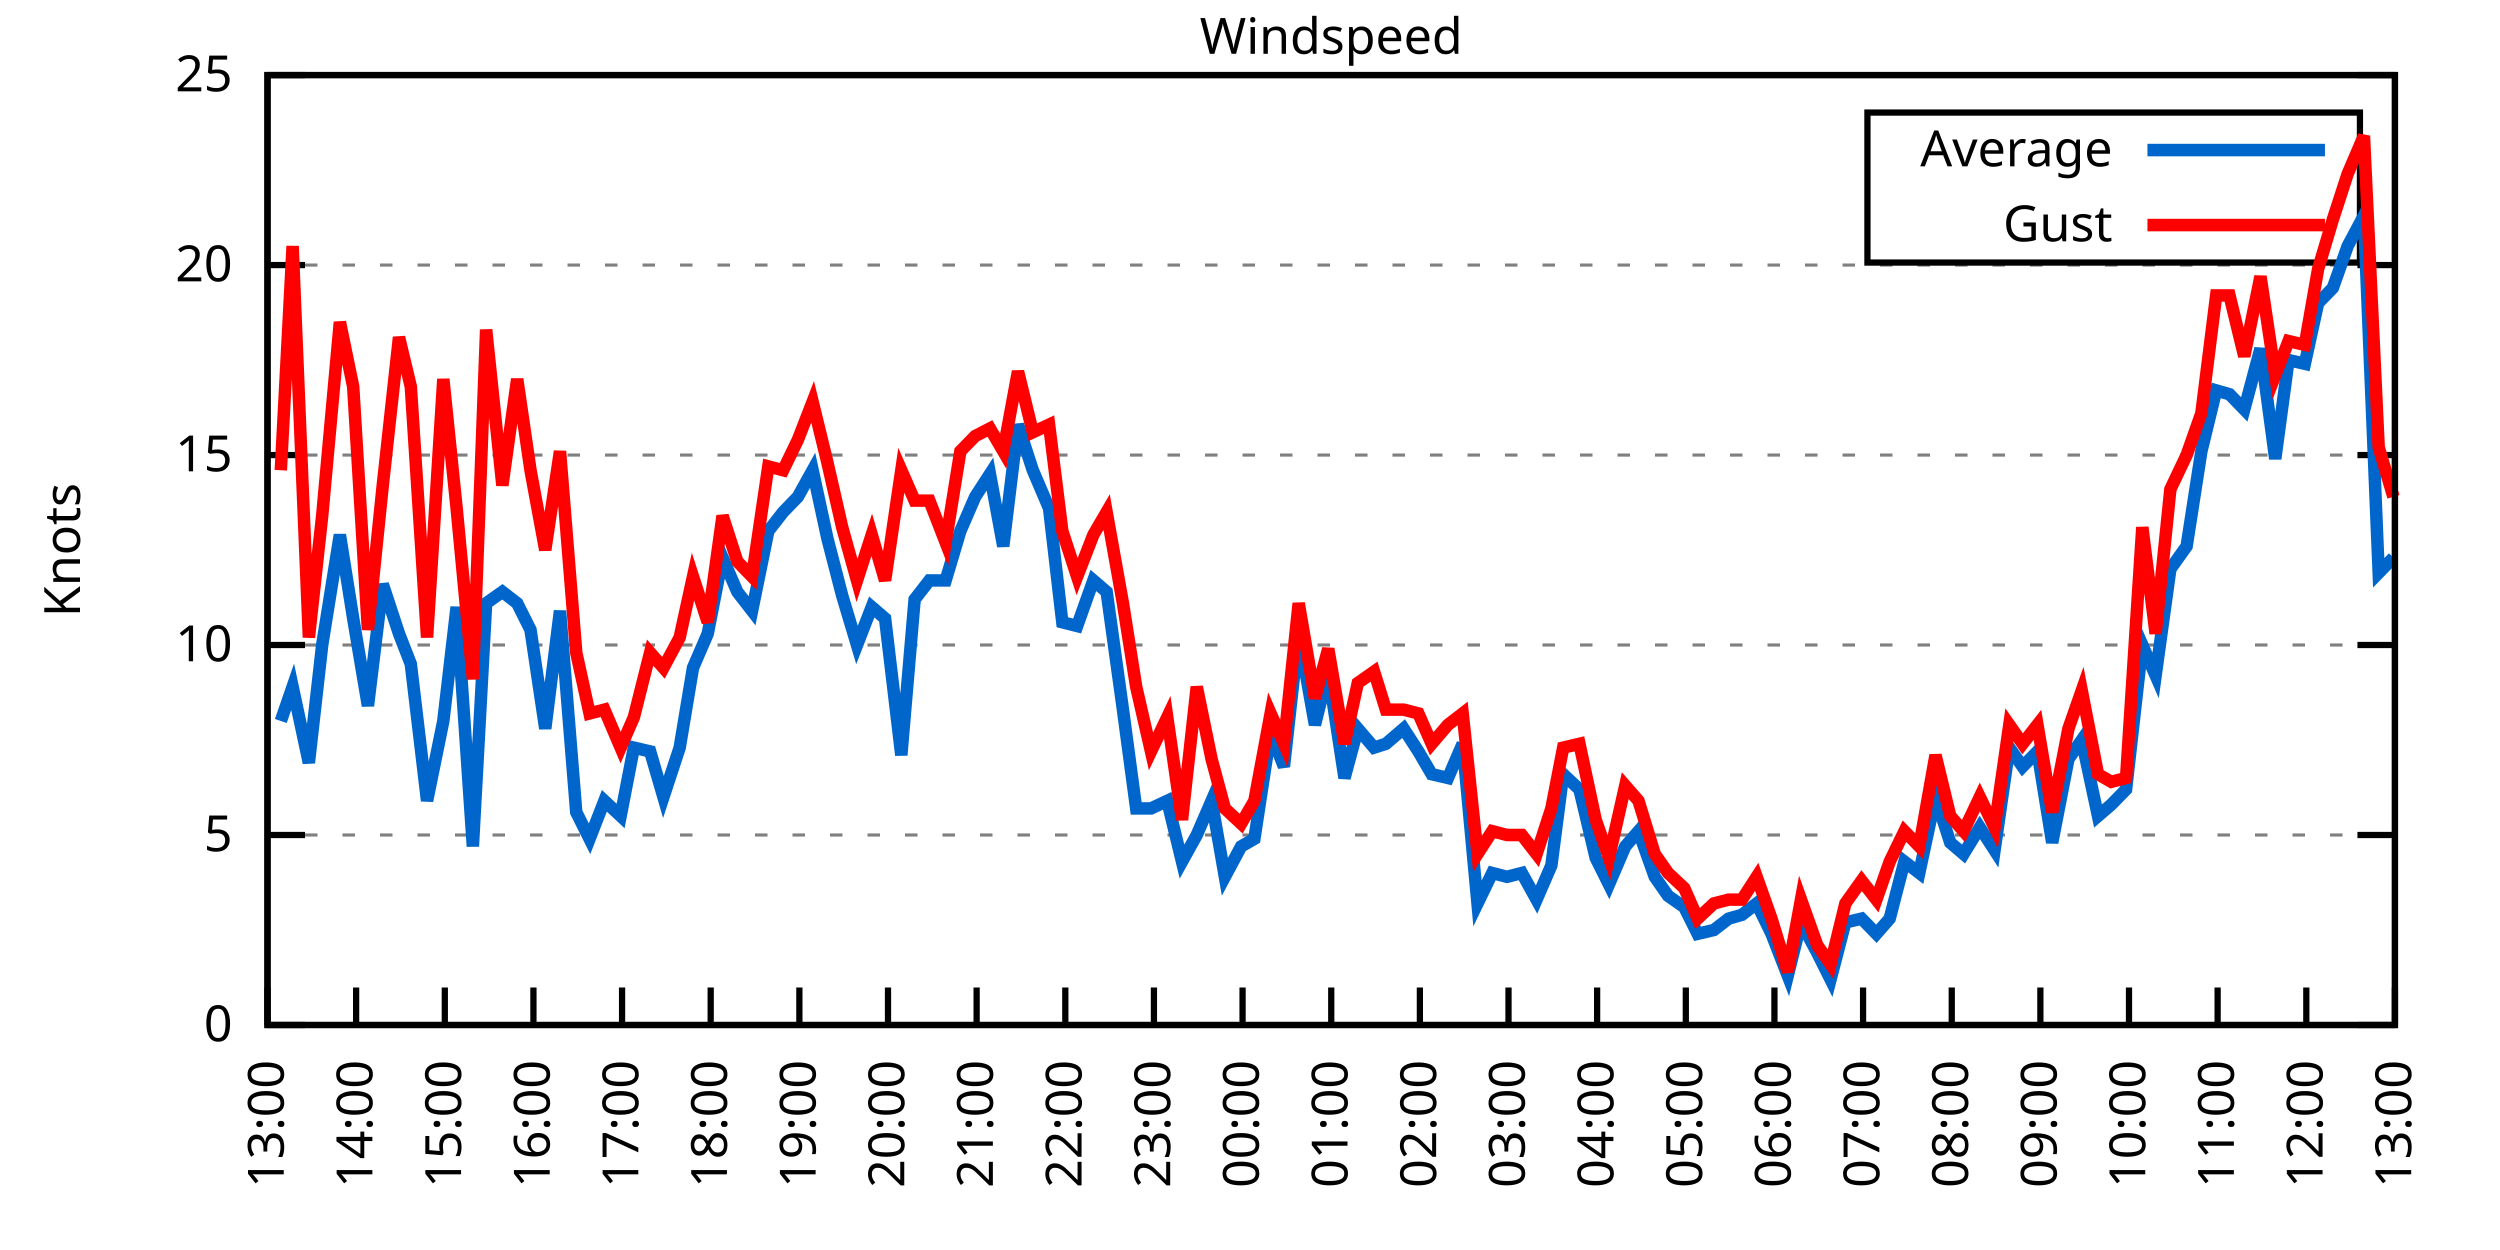
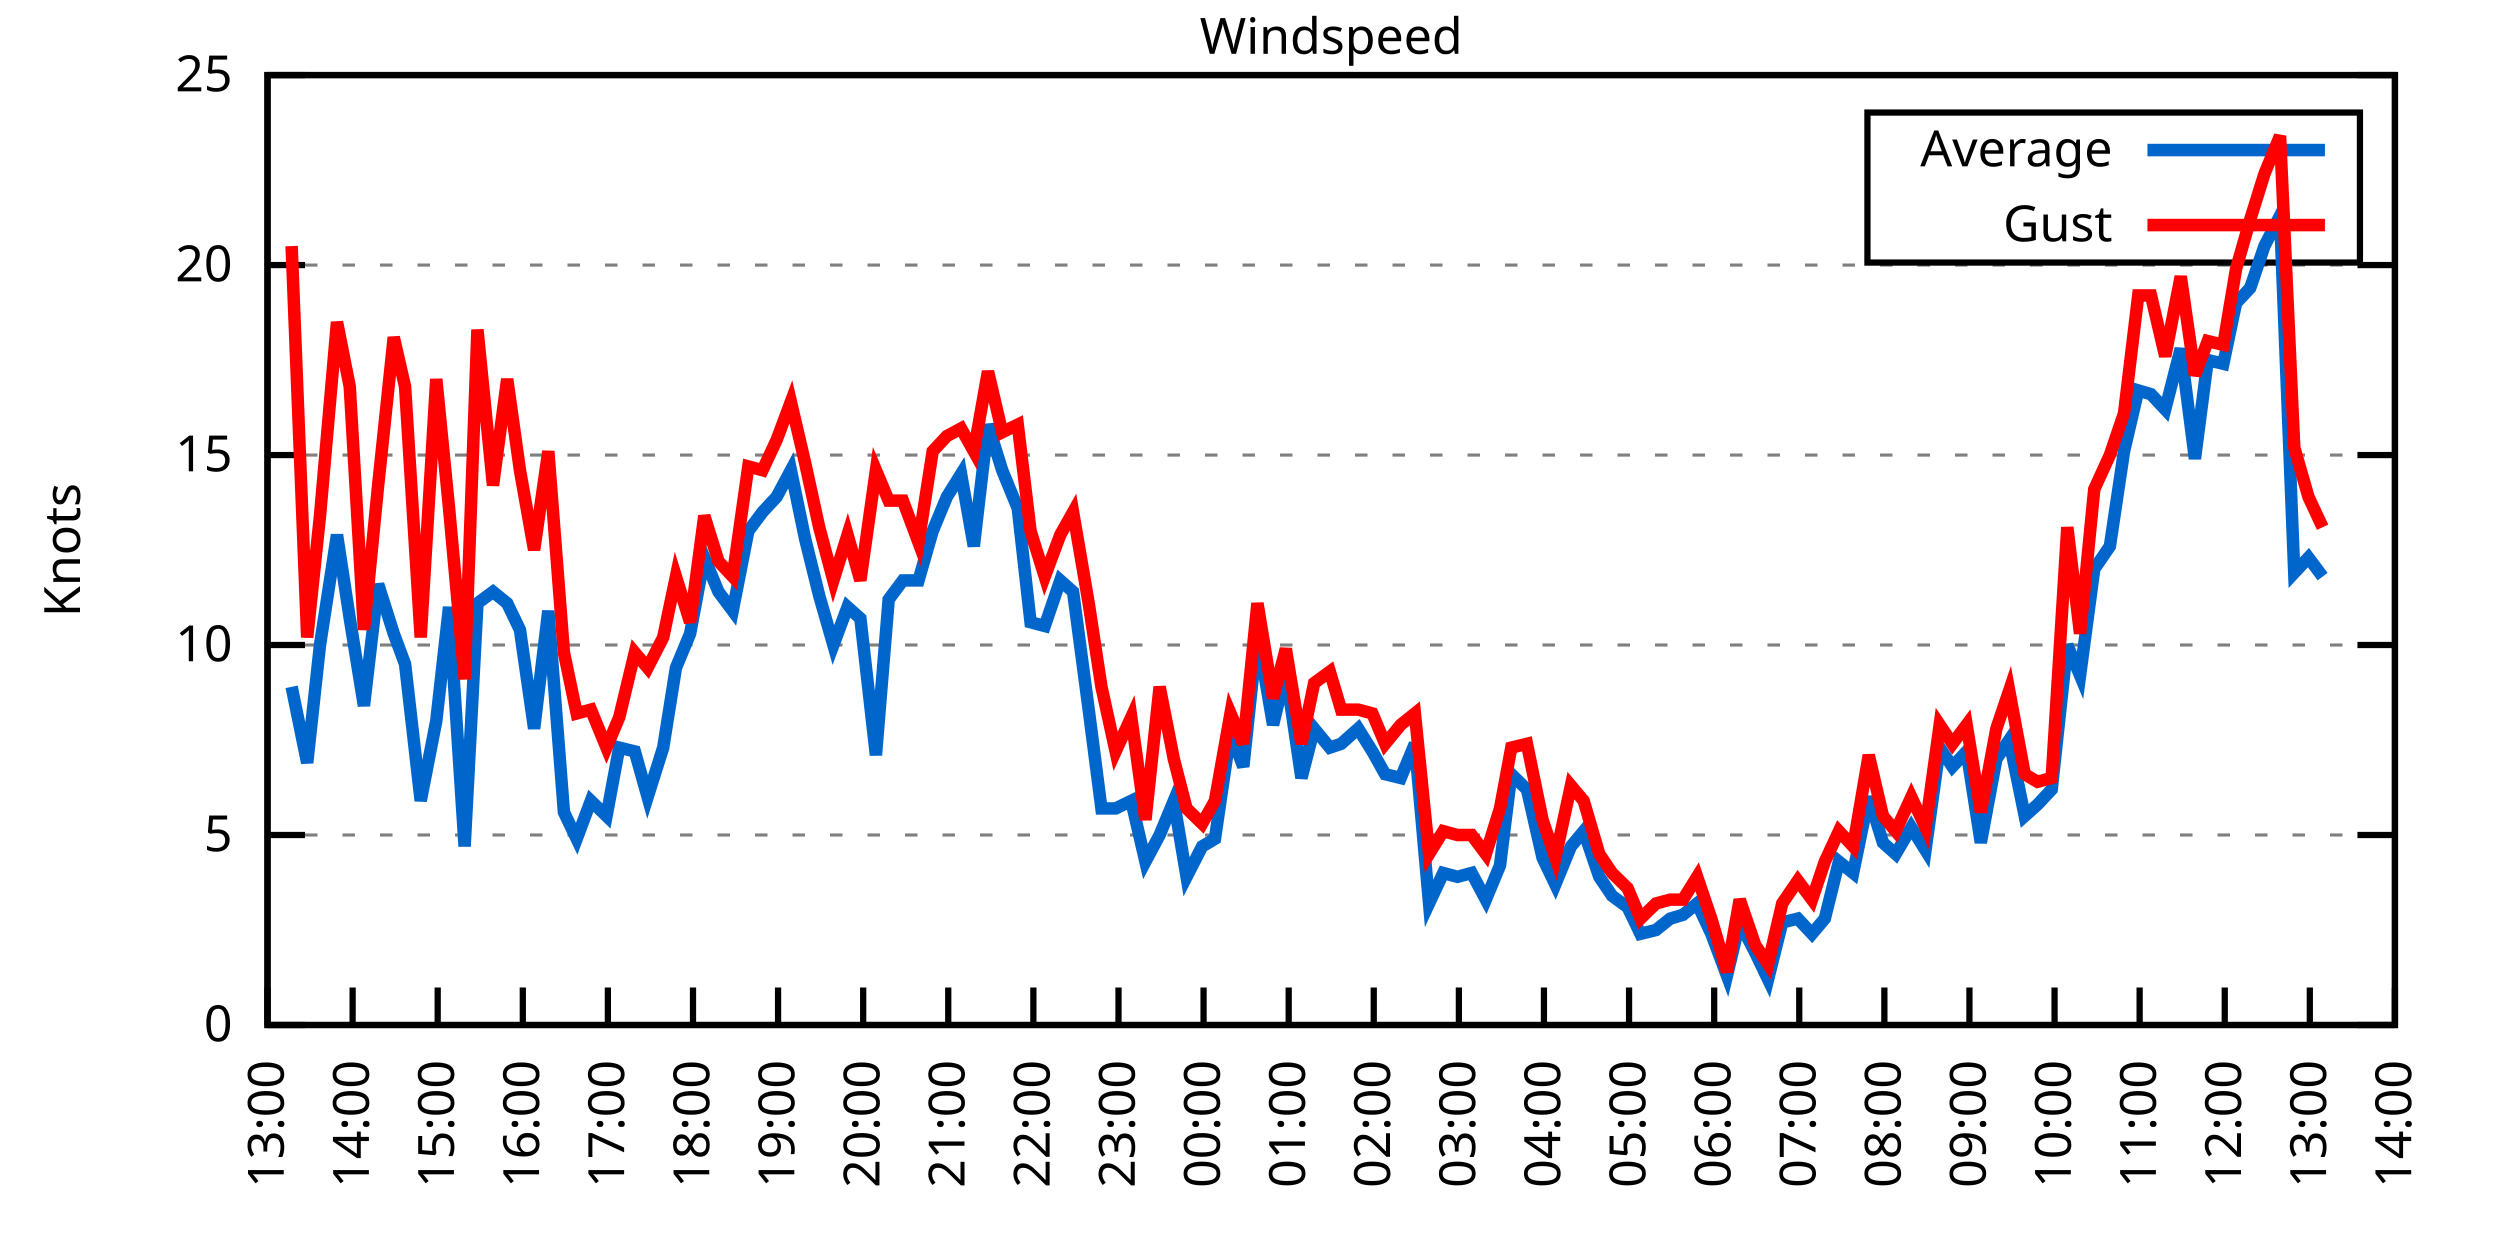
<svg xmlns="http://www.w3.org/2000/svg" xmlns:xlink="http://www.w3.org/1999/xlink" width="400" height="200" viewBox="0 0 400 200">
  <g id="gnuplot_canvas">
    <rect x="0" y="0" width="400" height="200" fill="none" />
    <defs>
      <circle id="gpDot" r="0.5" stroke-width="0.5" stroke="currentColor" />
      <path id="gpPt0" stroke-width="0.333" stroke="currentColor" d="M-1,0 h2 M0,-1 v2" />
      <path id="gpPt1" stroke-width="0.333" stroke="currentColor" d="M-1,-1 L1,1 M1,-1 L-1,1" />
      <path id="gpPt2" stroke-width="0.333" stroke="currentColor" d="M-1,0 L1,0 M0,-1 L0,1 M-1,-1 L1,1 M-1,1 L1,-1" />
      <rect id="gpPt3" stroke-width="0.333" stroke="currentColor" x="-1" y="-1" width="2" height="2" />
      <rect id="gpPt4" stroke-width="0.333" stroke="currentColor" fill="currentColor" x="-1" y="-1" width="2" height="2" />
      <circle id="gpPt5" stroke-width="0.333" stroke="currentColor" cx="0" cy="0" r="1" />
      <use xlink:href="#gpPt5" id="gpPt6" fill="currentColor" stroke="none" />
      <path id="gpPt7" stroke-width="0.333" stroke="currentColor" d="M0,-1.33 L-1.33,0.67 L1.33,0.67 z" />
      <use xlink:href="#gpPt7" id="gpPt8" fill="currentColor" stroke="none" />
      <use xlink:href="#gpPt7" id="gpPt9" stroke="currentColor" transform="rotate(180)" />
      <use xlink:href="#gpPt9" id="gpPt10" fill="currentColor" stroke="none" />
      <use xlink:href="#gpPt3" id="gpPt11" stroke="currentColor" transform="rotate(45)" />
      <use xlink:href="#gpPt11" id="gpPt12" fill="currentColor" stroke="none" />
      <path id="gpPt13" stroke-width="0.333" stroke="currentColor" d="M0,1.330 L1.265,0.411 L0.782,-1.067 L-0.782,-1.076 L-1.265,0.411 z" />
      <use xlink:href="#gpPt13" id="gpPt14" fill="currentColor" stroke="none" />
      <filter id="textbox" filterUnits="objectBoundingBox" x="0" y="0" height="1" width="1">
        <feFlood flood-color="white" flood-opacity="1" result="bgnd" />
        <feComposite in="SourceGraphic" in2="bgnd" operator="atop" />
      </filter>
      <filter id="greybox" filterUnits="objectBoundingBox" x="0" y="0" height="1" width="1">
        <feFlood flood-color="lightgrey" flood-opacity="1" result="grey" />
        <feComposite in="SourceGraphic" in2="grey" operator="atop" />
      </filter>
    </defs>
    <g fill="none" color="white" stroke="currentColor" stroke-width="1.00" stroke-linecap="butt" stroke-linejoin="miter">
</g>
    <g fill="none" color="black" stroke="currentColor" stroke-width="1.00" stroke-linecap="butt" stroke-linejoin="miter">
      <g stroke="none" shape-rendering="crispEdges">
        <polygon fill="rgb(255, 255, 255)" points="42.80,164.00 383.18,164.00 383.18,12.02 42.80,12.02 " />
      </g>
    </g>
    <g fill="none" color="black" stroke="currentColor" stroke-width="1.00" stroke-linecap="butt" stroke-linejoin="miter">
</g>
    <g fill="none" color="black" stroke="black" stroke-width="0.50" stroke-linecap="butt" stroke-linejoin="miter">
</g>
    <g fill="none" color="gray" stroke="currentColor" stroke-width="0.50" stroke-linecap="butt" stroke-linejoin="miter">
      <path stroke="gray" stroke-dasharray="2,4" class="gridline" d="M42.80,164.00 L383.19,164.00  " />
    </g>
    <g fill="none" color="gray" stroke="gray" stroke-width="1.00" stroke-linecap="butt" stroke-linejoin="miter">
</g>
    <g fill="none" color="black" stroke="currentColor" stroke-width="1.00" stroke-linecap="butt" stroke-linejoin="miter">
      <path stroke="black" d="M42.80,164.00 L48.80,164.00 M383.19,164.00 L377.19,164.00  " />
      <g transform="translate(37.20,166.60)" stroke="none" fill="black" font-family="Sans" font-size="8.00" text-anchor="end">
        <text>
          <tspan font-family="Sans"> 0</tspan>
        </text>
      </g>
    </g>
    <g fill="none" color="black" stroke="currentColor" stroke-width="1.00" stroke-linecap="butt" stroke-linejoin="miter">
</g>
    <g fill="none" color="black" stroke="black" stroke-width="0.50" stroke-linecap="butt" stroke-linejoin="miter">
</g>
    <g fill="none" color="gray" stroke="currentColor" stroke-width="0.50" stroke-linecap="butt" stroke-linejoin="miter">
      <path stroke="gray" stroke-dasharray="2,4" class="gridline" d="M42.80,133.60 L383.19,133.60  " />
    </g>
    <g fill="none" color="gray" stroke="gray" stroke-width="1.00" stroke-linecap="butt" stroke-linejoin="miter">
</g>
    <g fill="none" color="black" stroke="currentColor" stroke-width="1.00" stroke-linecap="butt" stroke-linejoin="miter">
      <path stroke="black" d="M42.80,133.60 L48.80,133.60 M383.19,133.60 L377.19,133.60  " />
      <g transform="translate(37.20,136.20)" stroke="none" fill="black" font-family="Sans" font-size="8.00" text-anchor="end">
        <text>
          <tspan font-family="Sans"> 5</tspan>
        </text>
      </g>
    </g>
    <g fill="none" color="black" stroke="currentColor" stroke-width="1.00" stroke-linecap="butt" stroke-linejoin="miter">
</g>
    <g fill="none" color="black" stroke="black" stroke-width="0.50" stroke-linecap="butt" stroke-linejoin="miter">
</g>
    <g fill="none" color="gray" stroke="currentColor" stroke-width="0.50" stroke-linecap="butt" stroke-linejoin="miter">
      <path stroke="gray" stroke-dasharray="2,4" class="gridline" d="M42.80,103.20 L383.19,103.20  " />
    </g>
    <g fill="none" color="gray" stroke="gray" stroke-width="1.00" stroke-linecap="butt" stroke-linejoin="miter">
</g>
    <g fill="none" color="black" stroke="currentColor" stroke-width="1.00" stroke-linecap="butt" stroke-linejoin="miter">
      <path stroke="black" d="M42.80,103.20 L48.80,103.20 M383.19,103.20 L377.19,103.20  " />
      <g transform="translate(37.20,105.80)" stroke="none" fill="black" font-family="Sans" font-size="8.00" text-anchor="end">
        <text>
          <tspan font-family="Sans"> 10</tspan>
        </text>
      </g>
    </g>
    <g fill="none" color="black" stroke="currentColor" stroke-width="1.00" stroke-linecap="butt" stroke-linejoin="miter">
</g>
    <g fill="none" color="black" stroke="black" stroke-width="0.50" stroke-linecap="butt" stroke-linejoin="miter">
</g>
    <g fill="none" color="gray" stroke="currentColor" stroke-width="0.50" stroke-linecap="butt" stroke-linejoin="miter">
      <path stroke="gray" stroke-dasharray="2,4" class="gridline" d="M42.80,72.81 L383.19,72.81  " />
    </g>
    <g fill="none" color="gray" stroke="gray" stroke-width="1.00" stroke-linecap="butt" stroke-linejoin="miter">
</g>
    <g fill="none" color="black" stroke="currentColor" stroke-width="1.00" stroke-linecap="butt" stroke-linejoin="miter">
      <path stroke="black" d="M42.80,72.81 L48.80,72.81 M383.19,72.81 L377.19,72.81  " />
      <g transform="translate(37.20,75.41)" stroke="none" fill="black" font-family="Sans" font-size="8.00" text-anchor="end">
        <text>
          <tspan font-family="Sans"> 15</tspan>
        </text>
      </g>
    </g>
    <g fill="none" color="black" stroke="currentColor" stroke-width="1.00" stroke-linecap="butt" stroke-linejoin="miter">
</g>
    <g fill="none" color="black" stroke="black" stroke-width="0.50" stroke-linecap="butt" stroke-linejoin="miter">
</g>
    <g fill="none" color="gray" stroke="currentColor" stroke-width="0.50" stroke-linecap="butt" stroke-linejoin="miter">
      <path stroke="gray" stroke-dasharray="2,4" class="gridline" d="M42.80,42.41 L383.19,42.41  " />
    </g>
    <g fill="none" color="gray" stroke="gray" stroke-width="1.00" stroke-linecap="butt" stroke-linejoin="miter">
</g>
    <g fill="none" color="black" stroke="currentColor" stroke-width="1.00" stroke-linecap="butt" stroke-linejoin="miter">
      <path stroke="black" d="M42.80,42.41 L48.80,42.41 M383.19,42.41 L377.19,42.41  " />
      <g transform="translate(37.20,45.01)" stroke="none" fill="black" font-family="Sans" font-size="8.00" text-anchor="end">
        <text>
          <tspan font-family="Sans"> 20</tspan>
        </text>
      </g>
    </g>
    <g fill="none" color="black" stroke="currentColor" stroke-width="1.00" stroke-linecap="butt" stroke-linejoin="miter">
</g>
    <g fill="none" color="black" stroke="black" stroke-width="0.50" stroke-linecap="butt" stroke-linejoin="miter">
</g>
    <g fill="none" color="gray" stroke="currentColor" stroke-width="0.50" stroke-linecap="butt" stroke-linejoin="miter">
      <path stroke="gray" stroke-dasharray="2,4" class="gridline" d="M42.80,12.01 L383.19,12.01  " />
    </g>
    <g fill="none" color="gray" stroke="gray" stroke-width="1.00" stroke-linecap="butt" stroke-linejoin="miter">
</g>
    <g fill="none" color="black" stroke="currentColor" stroke-width="1.00" stroke-linecap="butt" stroke-linejoin="miter">
      <path stroke="black" d="M42.80,12.01 L48.80,12.01 M383.19,12.01 L377.19,12.01  " />
      <g transform="translate(37.20,14.61)" stroke="none" fill="black" font-family="Sans" font-size="8.00" text-anchor="end">
        <text>
          <tspan font-family="Sans"> 25</tspan>
        </text>
      </g>
    </g>
    <g fill="none" color="black" stroke="currentColor" stroke-width="1.00" stroke-linecap="butt" stroke-linejoin="miter">
      <path stroke="black" d="M42.80,164.00 L42.80,158.00  " />
      <g transform="translate(45.40,169.60) rotate(270.00)" stroke="none" fill="black" font-family="Sans" font-size="8.00" text-anchor="end">
        <text>
          <tspan font-family="Sans">13:00</tspan>
        </text>
      </g>
    </g>
    <g fill="none" color="black" stroke="currentColor" stroke-width="1.00" stroke-linecap="butt" stroke-linejoin="miter">
-       <path stroke="black" d="M56.98,164.00 L56.98,158.00  " />
-       <g transform="translate(59.58,169.60) rotate(270.00)" stroke="none" fill="black" font-family="Sans" font-size="8.00" text-anchor="end">
+       <path stroke="black" d="M56.42,164.00 L56.42,158.00  " />
+       <g transform="translate(59.02,169.60) rotate(270.00)" stroke="none" fill="black" font-family="Sans" font-size="8.00" text-anchor="end">
        <text>
          <tspan font-family="Sans">14:00</tspan>
        </text>
      </g>
    </g>
    <g fill="none" color="black" stroke="currentColor" stroke-width="1.00" stroke-linecap="butt" stroke-linejoin="miter">
-       <path stroke="black" d="M71.17,164.00 L71.17,158.00  " />
-       <g transform="translate(73.77,169.60) rotate(270.00)" stroke="none" fill="black" font-family="Sans" font-size="8.00" text-anchor="end">
+       <path stroke="black" d="M70.03,164.00 L70.03,158.00  " />
+       <g transform="translate(72.63,169.60) rotate(270.00)" stroke="none" fill="black" font-family="Sans" font-size="8.00" text-anchor="end">
        <text>
          <tspan font-family="Sans">15:00</tspan>
        </text>
      </g>
    </g>
    <g fill="none" color="black" stroke="currentColor" stroke-width="1.00" stroke-linecap="butt" stroke-linejoin="miter">
-       <path stroke="black" d="M85.35,164.00 L85.35,158.00  " />
-       <g transform="translate(87.95,169.60) rotate(270.00)" stroke="none" fill="black" font-family="Sans" font-size="8.00" text-anchor="end">
+       <path stroke="black" d="M83.65,164.00 L83.65,158.00  " />
+       <g transform="translate(86.25,169.60) rotate(270.00)" stroke="none" fill="black" font-family="Sans" font-size="8.00" text-anchor="end">
        <text>
          <tspan font-family="Sans">16:00</tspan>
        </text>
      </g>
    </g>
    <g fill="none" color="black" stroke="currentColor" stroke-width="1.00" stroke-linecap="butt" stroke-linejoin="miter">
-       <path stroke="black" d="M99.53,164.00 L99.53,158.00  " />
-       <g transform="translate(102.13,169.60) rotate(270.00)" stroke="none" fill="black" font-family="Sans" font-size="8.00" text-anchor="end">
+       <path stroke="black" d="M97.26,164.00 L97.26,158.00  " />
+       <g transform="translate(99.86,169.60) rotate(270.00)" stroke="none" fill="black" font-family="Sans" font-size="8.00" text-anchor="end">
        <text>
          <tspan font-family="Sans">17:00</tspan>
        </text>
      </g>
    </g>
    <g fill="none" color="black" stroke="currentColor" stroke-width="1.00" stroke-linecap="butt" stroke-linejoin="miter">
-       <path stroke="black" d="M113.71,164.00 L113.71,158.00  " />
-       <g transform="translate(116.31,169.60) rotate(270.00)" stroke="none" fill="black" font-family="Sans" font-size="8.00" text-anchor="end">
+       <path stroke="black" d="M110.88,164.00 L110.88,158.00  " />
+       <g transform="translate(113.48,169.60) rotate(270.00)" stroke="none" fill="black" font-family="Sans" font-size="8.00" text-anchor="end">
        <text>
          <tspan font-family="Sans">18:00</tspan>
        </text>
      </g>
    </g>
    <g fill="none" color="black" stroke="currentColor" stroke-width="1.00" stroke-linecap="butt" stroke-linejoin="miter">
-       <path stroke="black" d="M127.90,164.00 L127.90,158.00  " />
-       <g transform="translate(130.50,169.60) rotate(270.00)" stroke="none" fill="black" font-family="Sans" font-size="8.00" text-anchor="end">
+       <path stroke="black" d="M124.49,164.00 L124.49,158.00  " />
+       <g transform="translate(127.09,169.60) rotate(270.00)" stroke="none" fill="black" font-family="Sans" font-size="8.00" text-anchor="end">
        <text>
          <tspan font-family="Sans">19:00</tspan>
        </text>
      </g>
    </g>
    <g fill="none" color="black" stroke="currentColor" stroke-width="1.00" stroke-linecap="butt" stroke-linejoin="miter">
-       <path stroke="black" d="M142.08,164.00 L142.08,158.00  " />
-       <g transform="translate(144.68,169.60) rotate(270.00)" stroke="none" fill="black" font-family="Sans" font-size="8.00" text-anchor="end">
+       <path stroke="black" d="M138.11,164.00 L138.11,158.00  " />
+       <g transform="translate(140.71,169.60) rotate(270.00)" stroke="none" fill="black" font-family="Sans" font-size="8.00" text-anchor="end">
        <text>
          <tspan font-family="Sans">20:00</tspan>
        </text>
      </g>
    </g>
    <g fill="none" color="black" stroke="currentColor" stroke-width="1.00" stroke-linecap="butt" stroke-linejoin="miter">
-       <path stroke="black" d="M156.26,164.00 L156.26,158.00  " />
-       <g transform="translate(158.86,169.60) rotate(270.00)" stroke="none" fill="black" font-family="Sans" font-size="8.00" text-anchor="end">
+       <path stroke="black" d="M151.72,164.00 L151.72,158.00  " />
+       <g transform="translate(154.32,169.60) rotate(270.00)" stroke="none" fill="black" font-family="Sans" font-size="8.00" text-anchor="end">
        <text>
          <tspan font-family="Sans">21:00</tspan>
        </text>
      </g>
    </g>
    <g fill="none" color="black" stroke="currentColor" stroke-width="1.00" stroke-linecap="butt" stroke-linejoin="miter">
-       <path stroke="black" d="M170.45,164.00 L170.45,158.00  " />
-       <g transform="translate(173.05,169.60) rotate(270.00)" stroke="none" fill="black" font-family="Sans" font-size="8.00" text-anchor="end">
+       <path stroke="black" d="M165.34,164.00 L165.34,158.00  " />
+       <g transform="translate(167.94,169.60) rotate(270.00)" stroke="none" fill="black" font-family="Sans" font-size="8.00" text-anchor="end">
        <text>
          <tspan font-family="Sans">22:00</tspan>
        </text>
      </g>
    </g>
    <g fill="none" color="black" stroke="currentColor" stroke-width="1.00" stroke-linecap="butt" stroke-linejoin="miter">
-       <path stroke="black" d="M184.63,164.00 L184.63,158.00  " />
-       <g transform="translate(187.23,169.60) rotate(270.00)" stroke="none" fill="black" font-family="Sans" font-size="8.00" text-anchor="end">
+       <path stroke="black" d="M178.96,164.00 L178.96,158.00  " />
+       <g transform="translate(181.56,169.60) rotate(270.00)" stroke="none" fill="black" font-family="Sans" font-size="8.00" text-anchor="end">
        <text>
          <tspan font-family="Sans">23:00</tspan>
        </text>
      </g>
    </g>
    <g fill="none" color="black" stroke="currentColor" stroke-width="1.00" stroke-linecap="butt" stroke-linejoin="miter">
-       <path stroke="black" d="M198.81,164.00 L198.81,158.00  " />
-       <g transform="translate(201.41,169.60) rotate(270.00)" stroke="none" fill="black" font-family="Sans" font-size="8.00" text-anchor="end">
+       <path stroke="black" d="M192.57,164.00 L192.57,158.00  " />
+       <g transform="translate(195.17,169.60) rotate(270.00)" stroke="none" fill="black" font-family="Sans" font-size="8.00" text-anchor="end">
        <text>
          <tspan font-family="Sans">00:00</tspan>
        </text>
      </g>
    </g>
    <g fill="none" color="black" stroke="currentColor" stroke-width="1.00" stroke-linecap="butt" stroke-linejoin="miter">
-       <path stroke="black" d="M213.00,164.00 L213.00,158.00  " />
-       <g transform="translate(215.60,169.60) rotate(270.00)" stroke="none" fill="black" font-family="Sans" font-size="8.00" text-anchor="end">
+       <path stroke="black" d="M206.19,164.00 L206.19,158.00  " />
+       <g transform="translate(208.79,169.60) rotate(270.00)" stroke="none" fill="black" font-family="Sans" font-size="8.00" text-anchor="end">
        <text>
          <tspan font-family="Sans">01:00</tspan>
        </text>
      </g>
    </g>
    <g fill="none" color="black" stroke="currentColor" stroke-width="1.00" stroke-linecap="butt" stroke-linejoin="miter">
-       <path stroke="black" d="M227.18,164.00 L227.18,158.00  " />
-       <g transform="translate(229.78,169.60) rotate(270.00)" stroke="none" fill="black" font-family="Sans" font-size="8.00" text-anchor="end">
+       <path stroke="black" d="M219.80,164.00 L219.80,158.00  " />
+       <g transform="translate(222.40,169.60) rotate(270.00)" stroke="none" fill="black" font-family="Sans" font-size="8.00" text-anchor="end">
        <text>
          <tspan font-family="Sans">02:00</tspan>
        </text>
      </g>
    </g>
    <g fill="none" color="black" stroke="currentColor" stroke-width="1.00" stroke-linecap="butt" stroke-linejoin="miter">
-       <path stroke="black" d="M241.36,164.00 L241.36,158.00  " />
-       <g transform="translate(243.96,169.60) rotate(270.00)" stroke="none" fill="black" font-family="Sans" font-size="8.00" text-anchor="end">
+       <path stroke="black" d="M233.42,164.00 L233.42,158.00  " />
+       <g transform="translate(236.02,169.60) rotate(270.00)" stroke="none" fill="black" font-family="Sans" font-size="8.00" text-anchor="end">
        <text>
          <tspan font-family="Sans">03:00</tspan>
        </text>
      </g>
    </g>
    <g fill="none" color="black" stroke="currentColor" stroke-width="1.00" stroke-linecap="butt" stroke-linejoin="miter">
-       <path stroke="black" d="M255.54,164.00 L255.54,158.00  " />
-       <g transform="translate(258.14,169.60) rotate(270.00)" stroke="none" fill="black" font-family="Sans" font-size="8.00" text-anchor="end">
+       <path stroke="black" d="M247.03,164.00 L247.03,158.00  " />
+       <g transform="translate(249.63,169.60) rotate(270.00)" stroke="none" fill="black" font-family="Sans" font-size="8.00" text-anchor="end">
        <text>
          <tspan font-family="Sans">04:00</tspan>
        </text>
      </g>
    </g>
    <g fill="none" color="black" stroke="currentColor" stroke-width="1.00" stroke-linecap="butt" stroke-linejoin="miter">
-       <path stroke="black" d="M269.73,164.00 L269.73,158.00  " />
-       <g transform="translate(272.33,169.60) rotate(270.00)" stroke="none" fill="black" font-family="Sans" font-size="8.00" text-anchor="end">
+       <path stroke="black" d="M260.65,164.00 L260.65,158.00  " />
+       <g transform="translate(263.25,169.60) rotate(270.00)" stroke="none" fill="black" font-family="Sans" font-size="8.00" text-anchor="end">
        <text>
          <tspan font-family="Sans">05:00</tspan>
        </text>
      </g>
    </g>
    <g fill="none" color="black" stroke="currentColor" stroke-width="1.00" stroke-linecap="butt" stroke-linejoin="miter">
-       <path stroke="black" d="M283.91,164.00 L283.91,158.00  " />
-       <g transform="translate(286.51,169.60) rotate(270.00)" stroke="none" fill="black" font-family="Sans" font-size="8.00" text-anchor="end">
+       <path stroke="black" d="M274.27,164.00 L274.27,158.00  " />
+       <g transform="translate(276.87,169.60) rotate(270.00)" stroke="none" fill="black" font-family="Sans" font-size="8.00" text-anchor="end">
        <text>
          <tspan font-family="Sans">06:00</tspan>
        </text>
      </g>
    </g>
    <g fill="none" color="black" stroke="currentColor" stroke-width="1.00" stroke-linecap="butt" stroke-linejoin="miter">
-       <path stroke="black" d="M298.09,164.00 L298.09,158.00  " />
-       <g transform="translate(300.69,169.60) rotate(270.00)" stroke="none" fill="black" font-family="Sans" font-size="8.00" text-anchor="end">
+       <path stroke="black" d="M287.88,164.00 L287.88,158.00  " />
+       <g transform="translate(290.48,169.60) rotate(270.00)" stroke="none" fill="black" font-family="Sans" font-size="8.00" text-anchor="end">
        <text>
          <tspan font-family="Sans">07:00</tspan>
        </text>
      </g>
    </g>
    <g fill="none" color="black" stroke="currentColor" stroke-width="1.00" stroke-linecap="butt" stroke-linejoin="miter">
-       <path stroke="black" d="M312.28,164.00 L312.28,158.00  " />
-       <g transform="translate(314.88,169.60) rotate(270.00)" stroke="none" fill="black" font-family="Sans" font-size="8.00" text-anchor="end">
+       <path stroke="black" d="M301.50,164.00 L301.50,158.00  " />
+       <g transform="translate(304.10,169.60) rotate(270.00)" stroke="none" fill="black" font-family="Sans" font-size="8.00" text-anchor="end">
        <text>
          <tspan font-family="Sans">08:00</tspan>
        </text>
      </g>
    </g>
    <g fill="none" color="black" stroke="currentColor" stroke-width="1.00" stroke-linecap="butt" stroke-linejoin="miter">
-       <path stroke="black" d="M326.46,164.00 L326.46,158.00  " />
-       <g transform="translate(329.06,169.60) rotate(270.00)" stroke="none" fill="black" font-family="Sans" font-size="8.00" text-anchor="end">
+       <path stroke="black" d="M315.11,164.00 L315.11,158.00  " />
+       <g transform="translate(317.71,169.60) rotate(270.00)" stroke="none" fill="black" font-family="Sans" font-size="8.00" text-anchor="end">
        <text>
          <tspan font-family="Sans">09:00</tspan>
        </text>
      </g>
    </g>
    <g fill="none" color="black" stroke="currentColor" stroke-width="1.00" stroke-linecap="butt" stroke-linejoin="miter">
-       <path stroke="black" d="M340.64,164.00 L340.64,158.00  " />
-       <g transform="translate(343.24,169.60) rotate(270.00)" stroke="none" fill="black" font-family="Sans" font-size="8.00" text-anchor="end">
+       <path stroke="black" d="M328.73,164.00 L328.73,158.00  " />
+       <g transform="translate(331.33,169.60) rotate(270.00)" stroke="none" fill="black" font-family="Sans" font-size="8.00" text-anchor="end">
        <text>
          <tspan font-family="Sans">10:00</tspan>
        </text>
      </g>
    </g>
    <g fill="none" color="black" stroke="currentColor" stroke-width="1.00" stroke-linecap="butt" stroke-linejoin="miter">
-       <path stroke="black" d="M354.82,164.00 L354.82,158.00  " />
-       <g transform="translate(357.42,169.60) rotate(270.00)" stroke="none" fill="black" font-family="Sans" font-size="8.00" text-anchor="end">
+       <path stroke="black" d="M342.34,164.00 L342.34,158.00  " />
+       <g transform="translate(344.94,169.60) rotate(270.00)" stroke="none" fill="black" font-family="Sans" font-size="8.00" text-anchor="end">
        <text>
          <tspan font-family="Sans">11:00</tspan>
        </text>
      </g>
    </g>
    <g fill="none" color="black" stroke="currentColor" stroke-width="1.00" stroke-linecap="butt" stroke-linejoin="miter">
-       <path stroke="black" d="M369.01,164.00 L369.01,158.00  " />
-       <g transform="translate(371.61,169.60) rotate(270.00)" stroke="none" fill="black" font-family="Sans" font-size="8.00" text-anchor="end">
+       <path stroke="black" d="M355.96,164.00 L355.96,158.00  " />
+       <g transform="translate(358.56,169.60) rotate(270.00)" stroke="none" fill="black" font-family="Sans" font-size="8.00" text-anchor="end">
        <text>
          <tspan font-family="Sans">12:00</tspan>
+         </text>
+       </g>
+     </g>
+     <g fill="none" color="black" stroke="currentColor" stroke-width="1.00" stroke-linecap="butt" stroke-linejoin="miter">
+       <path stroke="black" d="M369.57,164.00 L369.57,158.00  " />
+       <g transform="translate(372.17,169.60) rotate(270.00)" stroke="none" fill="black" font-family="Sans" font-size="8.00" text-anchor="end">
+         <text>
+           <tspan font-family="Sans">13:00</tspan>
        </text>
      </g>
    </g>
    <g fill="none" color="black" stroke="currentColor" stroke-width="1.00" stroke-linecap="butt" stroke-linejoin="miter">
      <path stroke="black" d="M383.19,164.00 L383.19,158.00  " />
      <g transform="translate(385.79,169.60) rotate(270.00)" stroke="none" fill="black" font-family="Sans" font-size="8.00" text-anchor="end">
        <text>
-           <tspan font-family="Sans">13:00</tspan>
+           <tspan font-family="Sans">14:00</tspan>
        </text>
      </g>
    </g>
    <g fill="none" color="black" stroke="currentColor" stroke-width="1.00" stroke-linecap="butt" stroke-linejoin="miter">
</g>
    <g fill="none" color="black" stroke="currentColor" stroke-width="1.00" stroke-linecap="butt" stroke-linejoin="miter">
      <path stroke="black" d="M42.80,12.01 L42.80,164.00 L383.19,164.00 L383.19,12.01 L42.80,12.01 Z  " />
    </g>
    <g fill="none" color="black" stroke="currentColor" stroke-width="1.00" stroke-linecap="butt" stroke-linejoin="miter">
</g>
    <g fill="none" color="black" stroke="currentColor" stroke-width="1.00" stroke-linecap="butt" stroke-linejoin="miter">
      <path stroke="black" d="M298.79,42.01 L298.79,18.01 L377.59,18.01 L377.59,42.01 L298.79,42.01 Z  " />
    </g>
    <g id="Windspeed_plot_1">
      <g fill="none" color="white" stroke="black" stroke-width="2.00" stroke-linecap="butt" stroke-linejoin="miter">
</g>
      <g fill="none" color="black" stroke="currentColor" stroke-width="2.00" stroke-linecap="butt" stroke-linejoin="miter">
        <g transform="translate(337.99,26.61)" stroke="none" fill="black" font-family="Sans" font-size="8.00" text-anchor="end">
          <text>
            <tspan font-family="Sans">Average</tspan>
          </text>
        </g>
      </g>
      <g fill="none" color="black" stroke="currentColor" stroke-width="2.00" stroke-linecap="butt" stroke-linejoin="miter">
-         <path stroke="rgb(  0, 102, 204)" d="M343.59,24.01 L371.99,24.01 M44.93,115.36 L46.82,109.89 L49.42,122.05 L51.55,103.20 L54.38,85.57 L56.51,98.95   L58.87,112.93 L61.24,93.48 L63.84,101.38 L65.73,106.24 L68.33,128.13 L70.93,115.36 L73.06,97.12 L75.66,135.43   L77.78,96.52 L80.38,94.69 L82.75,96.52 L84.88,100.77 L87.24,116.58 L89.60,97.73 L92.20,129.95 L94.33,134.21   L96.70,128.13 L99.30,130.56 L101.42,119.62 L104.02,120.23 L106.15,127.52 L108.75,119.62 L110.88,106.85 L113.24,101.38   L115.61,89.22 L117.97,94.69 L120.33,97.73 L122.93,84.97 L125.30,81.93 L127.66,79.49 L130.02,75.24 L132.39,86.18   L134.75,95.30 L137.12,103.20 L139.48,97.12 L141.61,98.95 L144.21,120.83 L146.34,95.91 L148.70,92.87 L151.30,92.87   L153.66,84.97 L156.03,79.49 L158.39,75.85 L160.52,87.40 L162.88,67.94 L165.25,75.24 L167.85,81.32 L169.97,99.56   L172.34,100.16 L174.94,92.87 L177.06,94.69 L179.67,113.54 L181.79,129.35 L184.16,129.35 L186.76,128.13 L189.12,137.86   L191.48,133.60 L193.85,128.13 L195.98,140.29 L198.58,135.43 L200.70,134.21 L203.30,117.19 L205.43,122.66 L207.79,101.38   L210.39,115.97 L212.52,107.46 L215.12,124.48 L217.25,116.58 L219.85,119.62 L221.74,119.01 L224.58,116.58 L226.94,120.23   L229.07,123.87 L231.67,124.48 L234.03,119.01 L236.40,144.55 L238.76,139.68 L241.12,140.29 L243.49,139.68 L245.85,143.94   L248.22,138.47 L250.11,123.87 L252.71,126.31 L255.31,137.25 L257.43,141.51 L260.04,135.43 L262.16,132.99 L264.76,140.29   L266.89,143.33 L269.49,145.15 L271.62,149.41 L274.22,148.80 L276.58,146.98 L278.71,146.37 L281.07,144.55 L283.44,149.41   L286.04,156.10 L288.16,147.59 L290.76,152.45 L292.89,156.70 L295.26,147.59 L297.86,146.98 L300.22,149.41 L302.35,146.98   L304.71,137.86 L307.08,139.68 L309.68,127.52 L312.04,134.82 L314.17,136.64 L316.77,132.39 L319.13,136.03 L321.49,119.62   L323.62,122.66 L325.99,120.23 L328.35,134.82 L330.95,121.44 L333.08,118.40 L335.68,130.56 L337.80,128.74 L340.17,126.31   L342.77,103.20 L344.90,108.07 L347.26,91.04 L349.86,87.40 L352.22,72.20 L354.59,62.47 L356.72,63.08 L359.08,65.51   L361.68,55.78 L364.04,73.41 L366.17,57.61 L368.77,58.21 L370.90,48.49 L373.26,46.06 L375.63,39.37 L378.23,34.50   L380.59,91.65 L382.95,89.22  " />
+         <path stroke="rgb(  0, 102, 204)" d="M343.59,24.01 L371.99,24.01 M46.66,109.89 L49.15,122.05 L51.20,103.20 L53.92,85.57 L55.96,98.95 L58.23,112.93   L60.50,93.48 L63.00,101.38 L64.81,106.24 L67.31,128.13 L69.80,115.36 L71.85,97.12 L74.34,135.43 L76.39,96.52   L78.88,94.69 L81.15,96.52 L83.19,100.77 L85.46,116.58 L87.73,97.73 L90.23,129.95 L92.27,134.21 L94.54,128.13   L97.04,130.56 L99.08,119.62 L101.57,120.23 L103.62,127.52 L106.11,119.62 L108.15,106.85 L110.42,101.38 L112.69,89.22   L114.96,94.69 L117.23,97.73 L119.73,84.97 L122.00,81.93 L124.27,79.49 L126.54,75.24 L128.81,86.18 L131.07,95.30   L133.34,103.20 L135.61,97.12 L137.66,98.95 L140.15,120.83 L142.19,95.91 L144.46,92.87 L146.96,92.87 L149.23,84.97   L151.50,79.49 L153.77,75.85 L155.81,87.40 L158.08,67.94 L160.35,75.24 L162.84,81.32 L164.89,99.56 L167.16,100.16   L169.65,92.87 L171.69,94.69 L174.19,113.54 L176.23,129.35 L178.50,129.35 L181.00,128.13 L183.27,137.86 L185.54,133.60   L187.81,128.13 L189.85,140.29 L192.34,135.43 L194.39,134.21 L196.88,117.19 L198.93,122.66 L201.19,101.38 L203.69,115.97   L205.73,107.46 L208.23,124.48 L210.27,116.58 L212.77,119.62 L214.58,119.01 L217.31,116.58 L219.58,120.23 L221.62,123.87   L224.11,124.48 L226.38,119.01 L228.65,144.55 L230.92,139.68 L233.19,140.29 L235.46,139.68 L237.73,143.94 L240.00,138.47   L241.81,123.87 L244.31,126.31 L246.81,137.25 L248.85,141.51 L251.35,135.43 L253.39,132.99 L255.88,140.29 L257.93,143.33   L260.42,145.15 L262.47,149.41 L264.96,148.80 L267.23,146.98 L269.27,146.37 L271.54,144.55 L273.81,149.41 L276.31,156.10   L278.35,147.59 L280.85,152.45 L282.89,156.70 L285.16,147.59 L287.65,146.98 L289.92,149.41 L291.97,146.98 L294.23,137.86   L296.50,139.68 L299.00,127.52 L301.27,134.82 L303.31,136.64 L305.81,132.39 L308.08,136.03 L310.35,119.62 L312.39,122.66   L314.66,120.23 L316.93,134.82 L319.42,121.44 L321.47,118.40 L323.96,130.56 L326.00,128.74 L328.27,126.31 L330.77,103.20   L332.81,108.07 L335.08,91.04 L337.58,87.40 L339.85,72.20 L342.12,62.47 L344.16,63.08 L346.43,65.51 L348.92,55.78   L351.19,73.41 L353.24,57.61 L355.73,58.21 L357.77,48.49 L360.04,46.06 L362.31,39.37 L364.81,34.50 L367.08,91.65   L369.35,89.22 L371.62,92.26  " />
      </g>
    </g>
    <g id="Windspeed_plot_2">
      <g fill="none" color="black" stroke="currentColor" stroke-width="2.00" stroke-linecap="butt" stroke-linejoin="miter">
        <g transform="translate(337.99,38.61)" stroke="none" fill="black" font-family="Sans" font-size="8.00" text-anchor="end">
          <text>
            <tspan font-family="Sans">Gust</tspan>
          </text>
        </g>
      </g>
      <g fill="none" color="black" stroke="currentColor" stroke-width="2.00" stroke-linecap="butt" stroke-linejoin="miter">
-         <path stroke="rgb(255,   0,   0)" d="M343.59,36.01 L371.99,36.01 M44.93,75.24 L46.82,39.37 L49.42,101.99 L51.55,82.53 L54.38,51.53 L56.51,61.86   L58.87,100.77 L61.24,77.67 L63.84,53.96 L65.73,61.86 L68.33,101.99 L70.93,60.65 L73.06,81.32 L75.66,108.68   L77.78,52.74 L80.38,77.67 L82.75,60.65 L84.88,75.24 L87.24,88.00 L89.60,72.20 L92.20,104.42 L94.33,114.15   L96.70,113.54 L99.30,119.62 L101.42,114.76 L104.02,104.42 L106.15,106.85 L108.75,101.99 L110.88,92.26 L113.24,99.56   L115.61,82.53 L117.97,89.83 L120.33,92.26 L122.93,74.63 L125.30,75.24 L127.66,70.37 L130.02,64.29 L132.39,74.02   L134.75,84.36 L137.12,92.87 L139.48,85.57 L141.61,92.87 L144.21,75.24 L146.34,80.10 L148.70,80.10 L151.30,86.79   L153.66,72.20 L156.03,69.77 L158.39,68.55 L160.52,72.20 L162.88,59.43 L165.25,69.16 L167.85,67.94 L169.97,84.97   L172.34,92.26 L174.94,85.57 L177.06,81.93 L179.67,96.52 L181.79,109.89 L184.16,120.23 L186.76,114.76 L189.12,131.17   L191.48,109.89 L193.85,121.44 L195.98,129.35 L198.58,131.78 L200.70,128.13 L203.30,114.15 L205.43,119.01 L207.79,96.52   L210.39,111.72 L212.52,103.81 L215.12,119.01 L217.25,109.28 L219.85,107.46 L221.74,113.54 L224.58,113.54 L226.94,114.15   L229.07,119.01 L231.67,115.97 L234.03,114.15 L236.40,136.64 L238.76,132.99 L241.12,133.60 L243.49,133.60 L245.85,136.64   L248.22,129.35 L250.11,119.62 L252.71,119.01 L255.31,131.17 L257.43,137.25 L260.04,125.70 L262.16,128.13 L264.76,136.64   L266.89,139.68 L269.49,142.11 L271.62,146.98 L274.22,144.55 L276.58,143.94 L278.71,143.94 L281.07,140.29 L283.44,146.98   L286.04,155.49 L288.16,143.94 L290.76,151.23 L292.89,154.27 L295.26,144.55 L297.86,140.90 L300.22,143.94 L302.35,137.86   L304.71,132.99 L307.08,135.43 L309.68,120.83 L312.04,130.56 L314.17,132.99 L316.77,127.52 L319.13,132.39 L321.49,115.97   L323.62,119.01 L325.99,115.97 L328.35,129.95 L330.95,116.58 L333.08,110.50 L335.68,123.87 L337.80,125.09 L340.17,124.48   L342.77,84.36 L344.90,101.38 L347.26,78.28 L349.86,72.81 L352.22,66.12 L354.59,47.27 L356.72,47.27 L359.08,57.00   L361.68,44.23 L364.04,60.04 L366.17,54.57 L368.77,55.18 L370.90,43.02 L373.26,35.11 L375.63,27.82 L378.23,21.74   L380.59,71.59 L382.95,79.49  " />
+         <path stroke="rgb(255,   0,   0)" d="M343.59,36.01 L371.99,36.01 M46.66,39.37 L49.15,101.99 L51.20,82.53 L53.92,51.53 L55.96,61.86 L58.23,100.77   L60.50,77.67 L63.00,53.96 L64.81,61.86 L67.31,101.99 L69.80,60.65 L71.85,81.32 L74.34,108.68 L76.39,52.74   L78.88,77.67 L81.15,60.65 L83.19,75.24 L85.46,88.00 L87.73,72.20 L90.23,104.42 L92.27,114.15 L94.54,113.54   L97.04,119.62 L99.08,114.76 L101.57,104.42 L103.62,106.85 L106.11,101.99 L108.15,92.26 L110.42,99.56 L112.69,82.53   L114.96,89.83 L117.23,92.26 L119.73,74.63 L122.00,75.24 L124.27,70.37 L126.54,64.29 L128.81,74.02 L131.07,84.36   L133.34,92.87 L135.61,85.57 L137.66,92.87 L140.15,75.24 L142.19,80.10 L144.46,80.10 L146.96,86.79 L149.23,72.20   L151.50,69.77 L153.77,68.55 L155.81,72.20 L158.08,59.43 L160.35,69.16 L162.84,67.94 L164.89,84.97 L167.16,92.26   L169.65,85.57 L171.69,81.93 L174.19,96.52 L176.23,109.89 L178.50,120.23 L181.00,114.76 L183.27,131.17 L185.54,109.89   L187.81,121.44 L189.85,129.35 L192.34,131.78 L194.39,128.13 L196.88,114.15 L198.93,119.01 L201.19,96.52 L203.69,111.72   L205.73,103.81 L208.23,119.01 L210.27,109.28 L212.77,107.46 L214.58,113.54 L217.31,113.54 L219.58,114.15 L221.62,119.01   L224.11,115.97 L226.38,114.15 L228.65,136.64 L230.92,132.99 L233.19,133.60 L235.46,133.60 L237.73,136.64 L240.00,129.35   L241.81,119.62 L244.31,119.01 L246.81,131.17 L248.85,137.25 L251.35,125.70 L253.39,128.13 L255.88,136.64 L257.93,139.68   L260.42,142.11 L262.47,146.98 L264.96,144.55 L267.23,143.94 L269.27,143.94 L271.54,140.29 L273.81,146.98 L276.31,155.49   L278.35,143.94 L280.85,151.23 L282.89,154.27 L285.16,144.55 L287.65,140.90 L289.92,143.94 L291.97,137.86 L294.23,132.99   L296.50,135.43 L299.00,120.83 L301.27,130.56 L303.31,132.99 L305.81,127.52 L308.08,132.39 L310.35,115.97 L312.39,119.01   L314.66,115.97 L316.93,129.95 L319.42,116.58 L321.47,110.50 L323.96,123.87 L326.00,125.09 L328.27,124.48 L330.77,84.36   L332.81,101.38 L335.08,78.28 L337.58,72.81 L339.85,66.12 L342.12,47.27 L344.16,47.27 L346.43,57.00 L348.92,44.23   L351.19,60.04 L353.24,54.57 L355.73,55.18 L357.77,43.02 L360.04,35.11 L362.31,27.82 L364.81,21.74 L367.08,71.59   L369.35,79.49 L371.62,84.36  " />
      </g>
    </g>
    <g fill="none" color="black" stroke="currentColor" stroke-width="2.00" stroke-linecap="butt" stroke-linejoin="miter">
</g>
    <g fill="none" color="black" stroke="black" stroke-width="1.00" stroke-linecap="butt" stroke-linejoin="miter">
</g>
    <g fill="none" color="black" stroke="currentColor" stroke-width="1.00" stroke-linecap="butt" stroke-linejoin="miter">
      <path stroke="black" d="M42.80,12.01 L42.80,164.00 L383.19,164.00 L383.19,12.01 L42.80,12.01 Z  " />
      <g transform="translate(12.80,88.01) rotate(270.00)" stroke="none" fill="black" font-family="Sans" font-size="8.00" text-anchor="middle">
        <text>
          <tspan font-family="Sans">Knots</tspan>
        </text>
      </g>
    </g>
    <g fill="none" color="black" stroke="currentColor" stroke-width="1.00" stroke-linecap="butt" stroke-linejoin="miter">
</g>
    <g fill="none" color="black" stroke="currentColor" stroke-width="1.00" stroke-linecap="butt" stroke-linejoin="miter">
      <g transform="translate(212.99,8.61)" stroke="none" fill="black" font-family="Sans" font-size="8.00" text-anchor="middle">
        <text>
          <tspan font-family="Sans">Windspeed</tspan>
        </text>
      </g>
    </g>
    <g fill="none" color="black" stroke="currentColor" stroke-width="1.00" stroke-linecap="butt" stroke-linejoin="miter">
</g>
  </g>
</svg>
